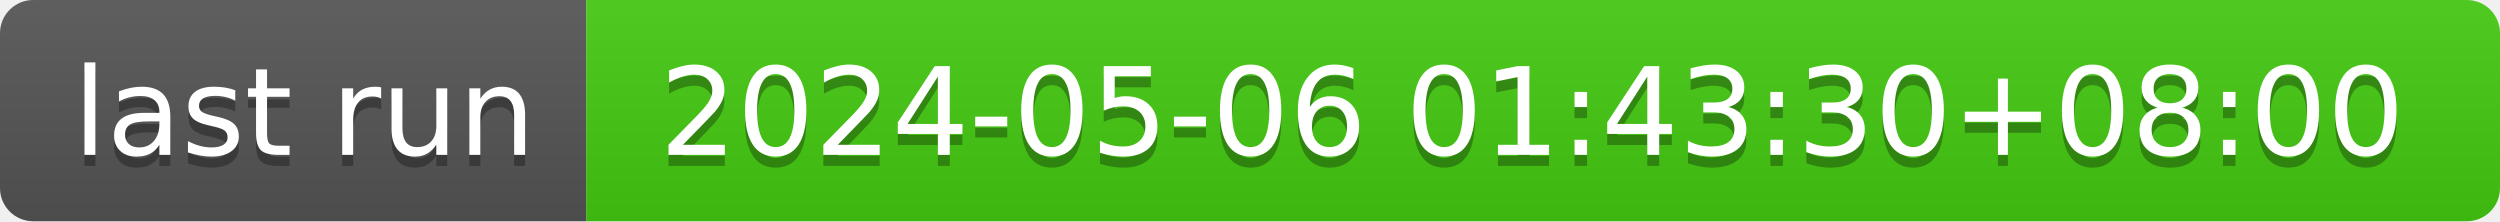
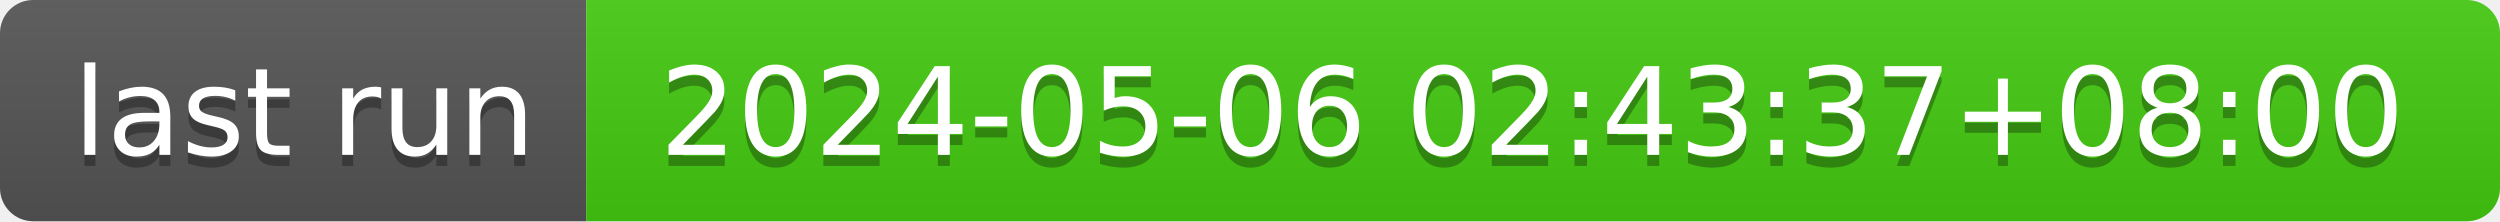
- <svg xmlns="http://www.w3.org/2000/svg" width="226" height="20" role="img" aria-label="last run: 2024-05-06 01:43:30+08:00">
+ <svg xmlns="http://www.w3.org/2000/svg" width="226" height="20" role="img" aria-label="last run: 2024-05-06 02:43:37+08:00">
  <linearGradient id="s" x2="0" y2="100%">
    <stop offset="0" stop-color="#bbb" stop-opacity=".1" />
    <stop offset="1" stop-opacity=".1" />
  </linearGradient>
  <clipPath id="r">
    <rect width="226" height="20" rx="3" fill="#fff" />
  </clipPath>
  <g clip-path="url(#r)">
    <rect width="53" height="20" fill="#555" />
    <rect x="53" width="173" height="20" fill="#4c1" />
    <rect width="226" height="20" fill="url(#s)" />
  </g>
  <g fill="#fff" text-anchor="middle" font-family="Verdana,Geneva,DejaVu Sans,sans-serif" text-rendering="geometricPrecision" font-size="110">
    <text aria-hidden="true" x="275" y="150" fill="#010101" fill-opacity=".3" transform="scale(.1)" textLength="430">last run</text>
    <text x="275" y="140" transform="scale(.1)" fill="#fff" textLength="430">last run</text>
-     <text aria-hidden="true" x="1385" y="150" fill="#010101" fill-opacity=".3" transform="scale(.1)" textLength="1630">2024-05-06 01:43:30+08:00</text>
-     <text x="1385" y="140" transform="scale(.1)" fill="#fff" textLength="1630">2024-05-06 01:43:30+08:00</text>
+     <text aria-hidden="true" x="1385" y="150" fill="#010101" fill-opacity=".3" transform="scale(.1)" textLength="1630">2024-05-06 02:43:37+08:00</text>
+     <text x="1385" y="140" transform="scale(.1)" fill="#fff" textLength="1630">2024-05-06 02:43:37+08:00</text>
  </g>
</svg>
